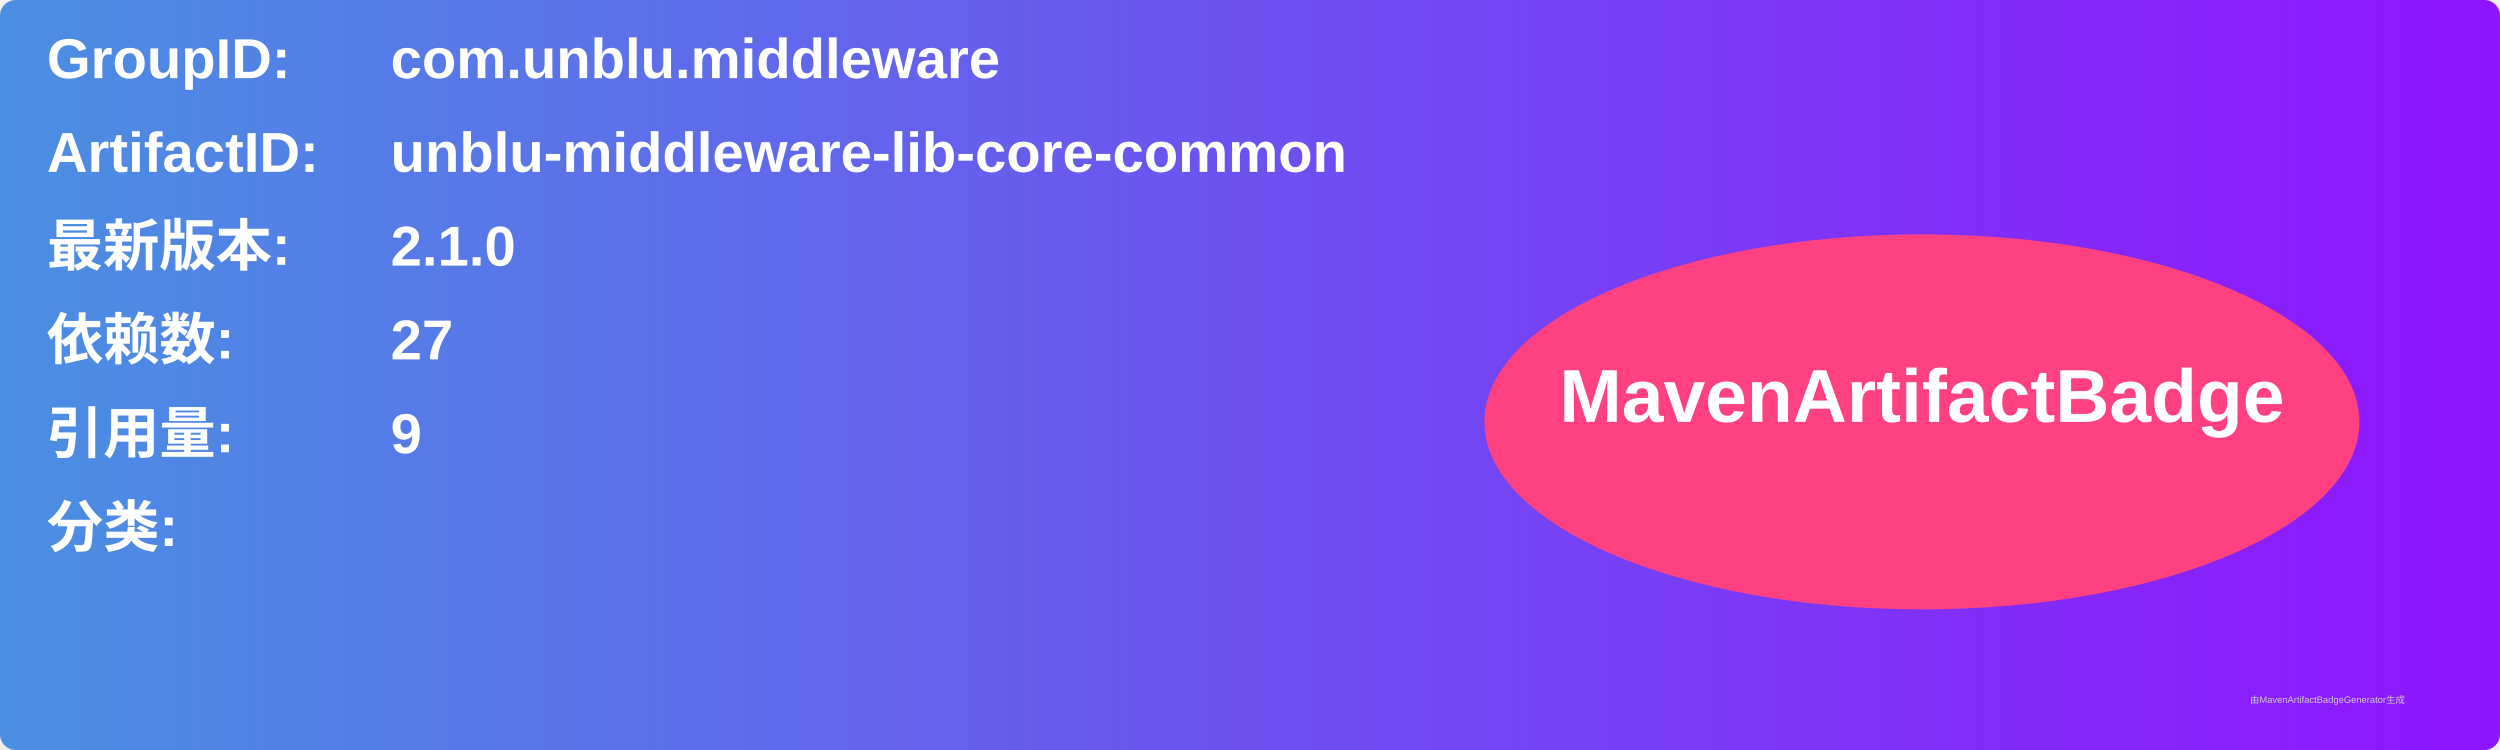
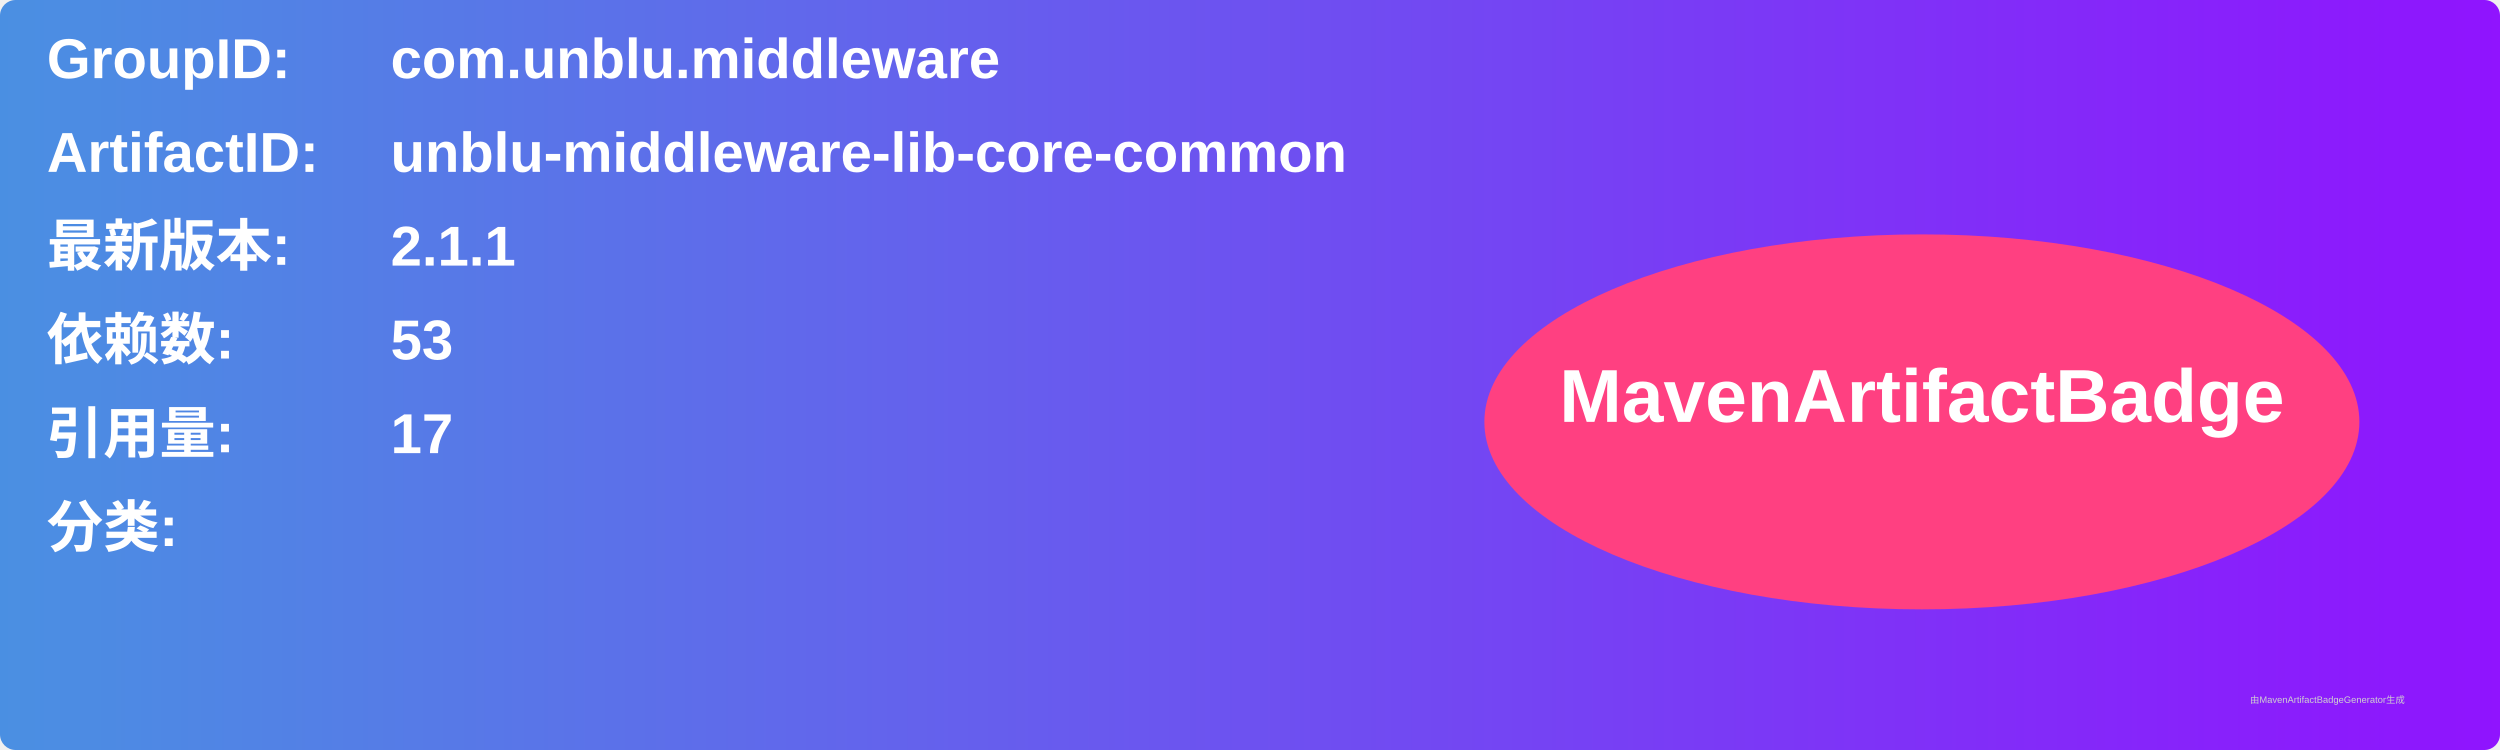
<svg xmlns="http://www.w3.org/2000/svg" width="800" height="240" viewBox="0 0 800 240">
  <linearGradient id="grad" x1="0%" y1="0%" x2="100%" y2="0%">
    <stop offset="0%" stop-color="#4a90e2" />
    <stop offset="100%" stop-color="#9013fe" />
  </linearGradient>
  <rect width="100%" height="100%" rx="5" ry="5" fill="url(#grad)" />
  <g transform="translate(15, 15)">
    <text x="0" y="10" font-family="Arial" font-size="18" fill="white" font-weight="bold" width="260">GroupID:</text>
    <text x="110" y="10" font-family="Arial" font-size="18" fill="white" font-weight="bold" width="460">com.unblu.middleware</text>
    <text x="0" y="40" font-family="Arial" font-size="18" fill="white" font-weight="bold" width="260">ArtifactID:</text>
    <text x="110" y="40" font-family="Arial" font-size="18" fill="white" font-weight="bold" width="460">unblu-middleware-lib-core-common</text>
    <text x="0" y="70" font-family="Arial" font-size="18" fill="white" font-weight="bold">最新版本:</text>
    <text x="110" y="70" font-family="Arial" font-size="18" fill="white" font-weight="bold">
-       <tspan font-weight="bold">2.1.0</tspan>
+       <tspan font-weight="bold">2.1.1</tspan>
    </text>
    <text x="0" y="100" font-family="Arial" font-size="18" fill="white" font-weight="bold">依赖数: </text>
    <text x="110" y="100" font-family="Arial" font-size="18" fill="white">
-       <tspan font-weight="bold">27</tspan>
+       <tspan font-weight="bold">53</tspan>
    </text>
    <text x="0" y="130" font-family="Arial" font-size="18" fill="white" font-weight="bold">引用量: </text>
    <text x="110" y="130" font-family="Arial" font-size="18" fill="white">
-       <tspan font-weight="bold">9</tspan>
+       <tspan font-weight="bold">17</tspan>
    </text>
    <text x="0" y="160" font-family="Arial" font-size="18" fill="white" font-weight="bold">分类:</text>
    <text x="10" y="190" font-family="Arial" font-size="10" fill="white">
      <tspan font-weight="bold" />
    </text>
    <ellipse cx="600" cy="120" rx="140" ry="60" fill="#ff4081" />
    <text x="600" y="120" text-anchor="middle" font-family="Arial" font-size="24" fill="white" font-weight="bold">MavenArtifactBadge</text>
  </g>
  <text x="720" y="225" font-family="Arial" font-size="3" fill="#d0d0d0">由MavenArtifactBadgeGenerator生成</text>
</svg>
